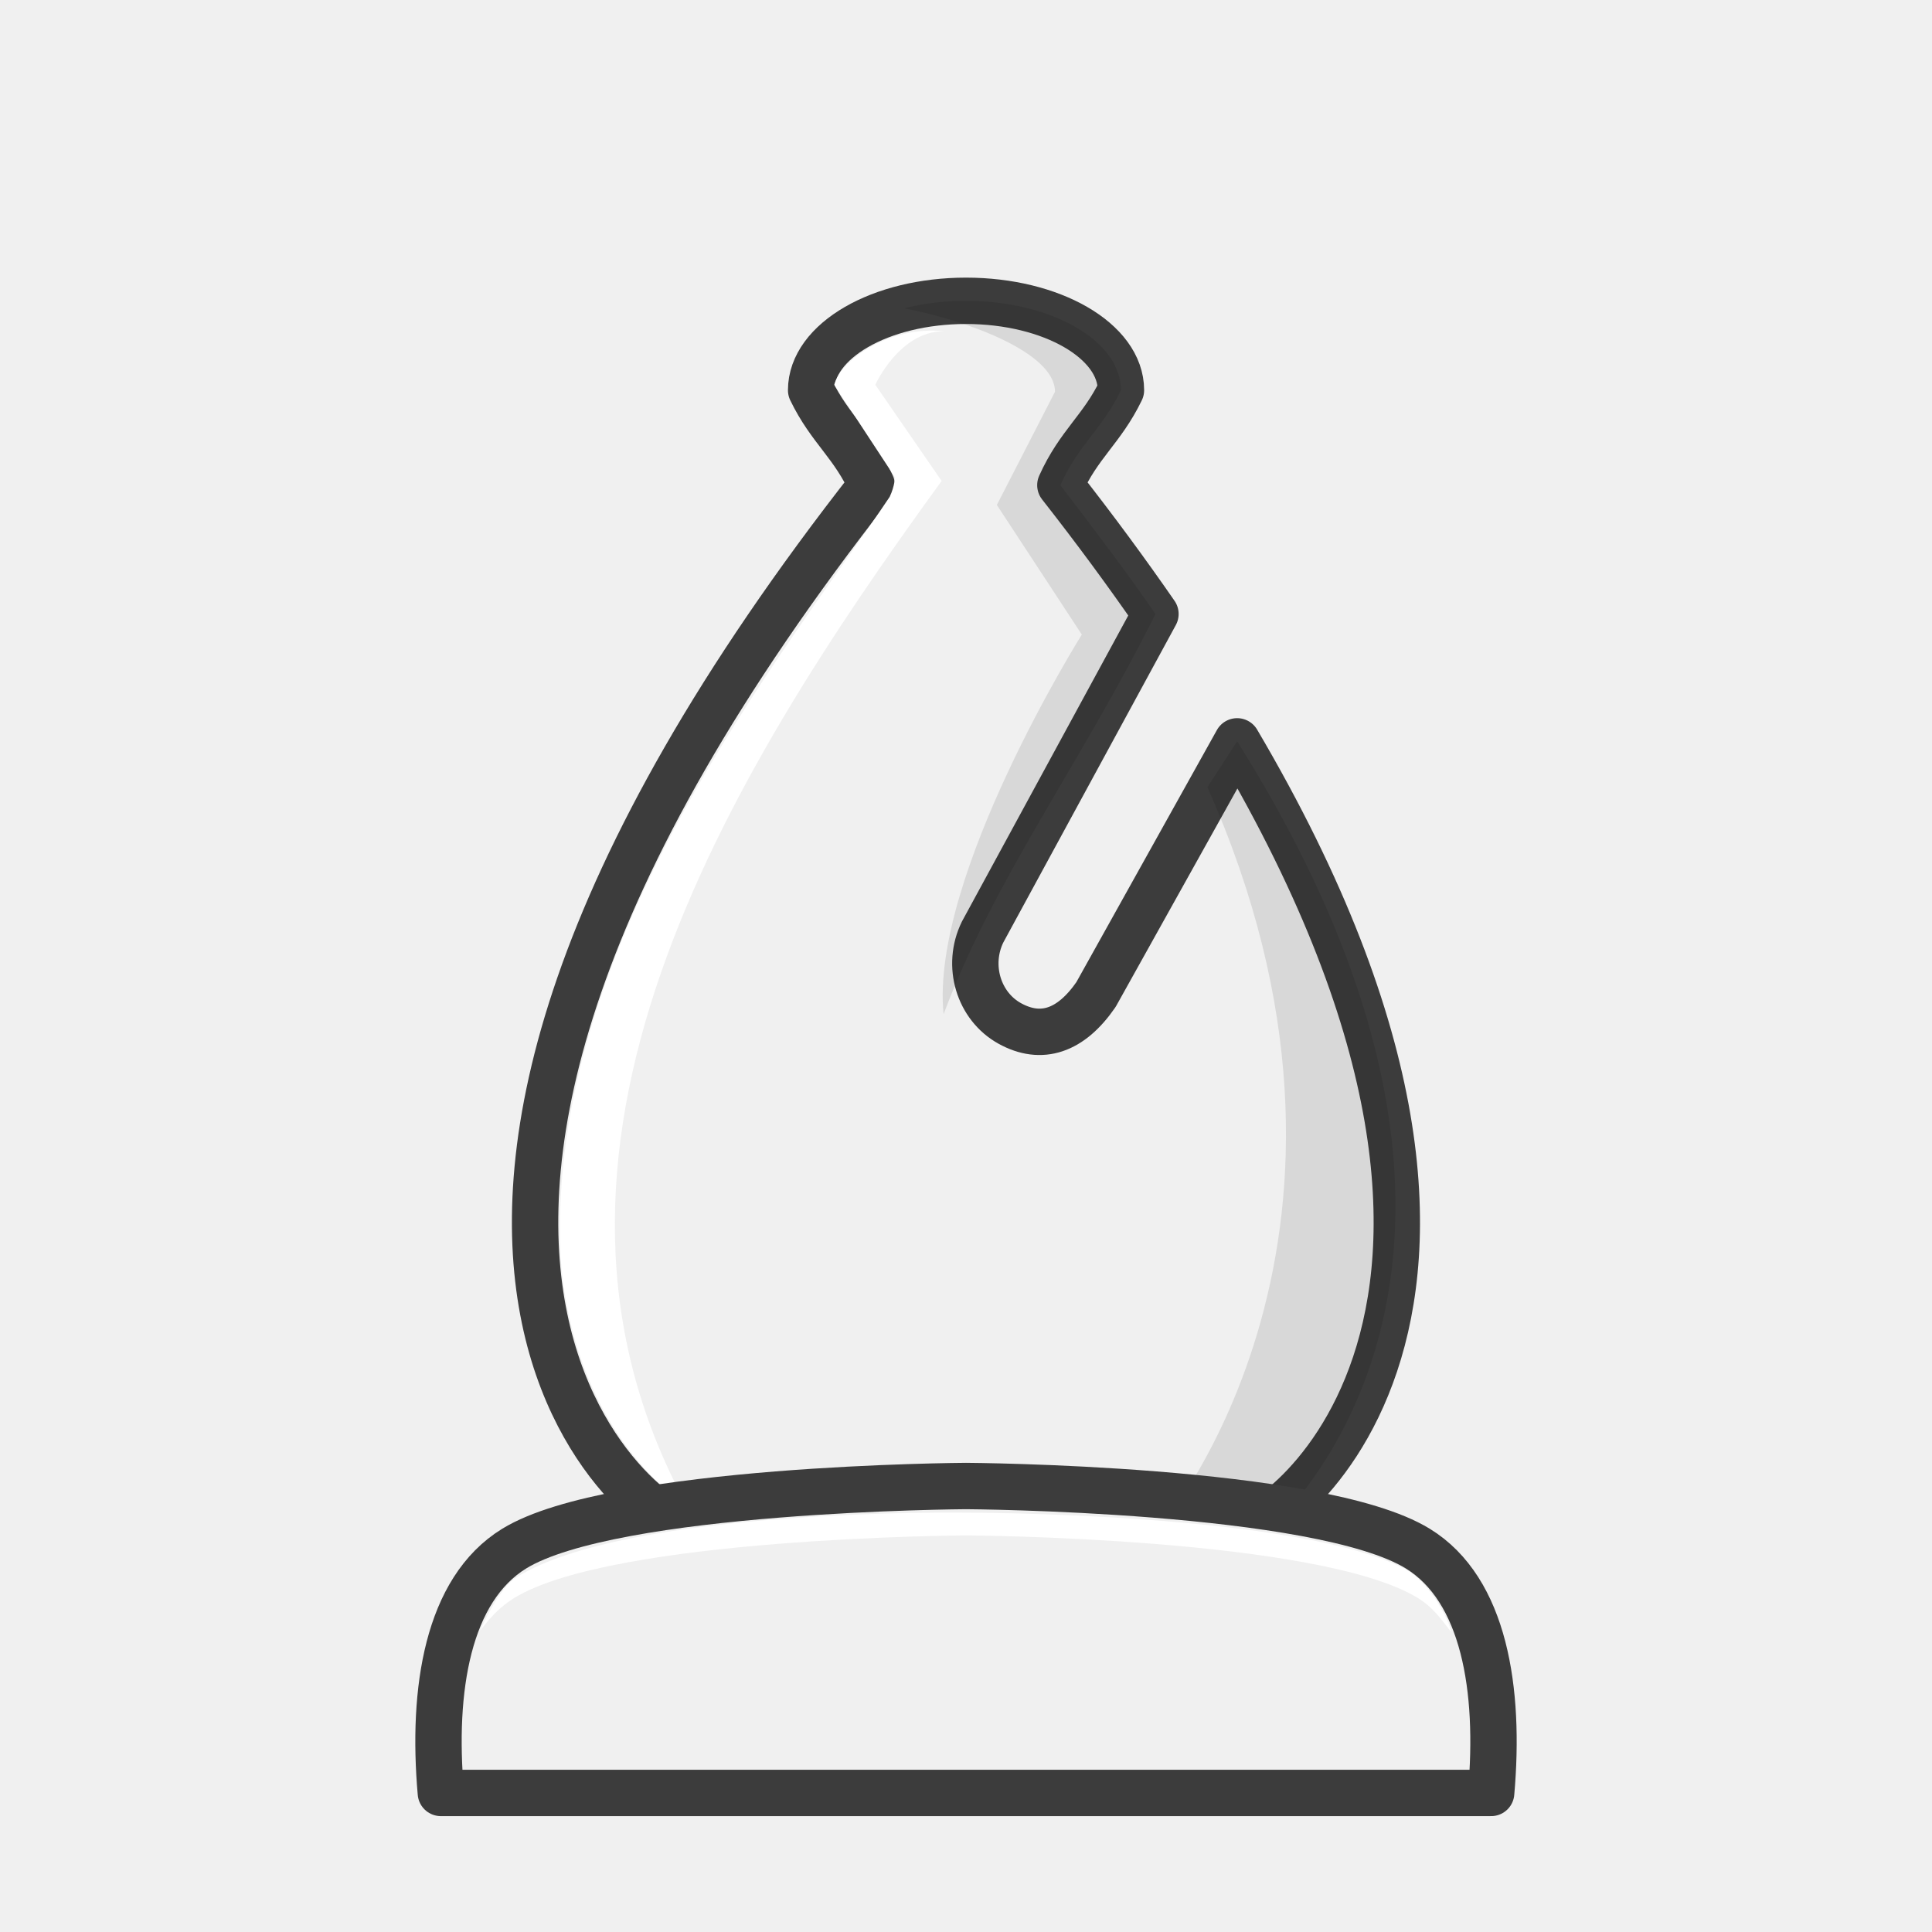
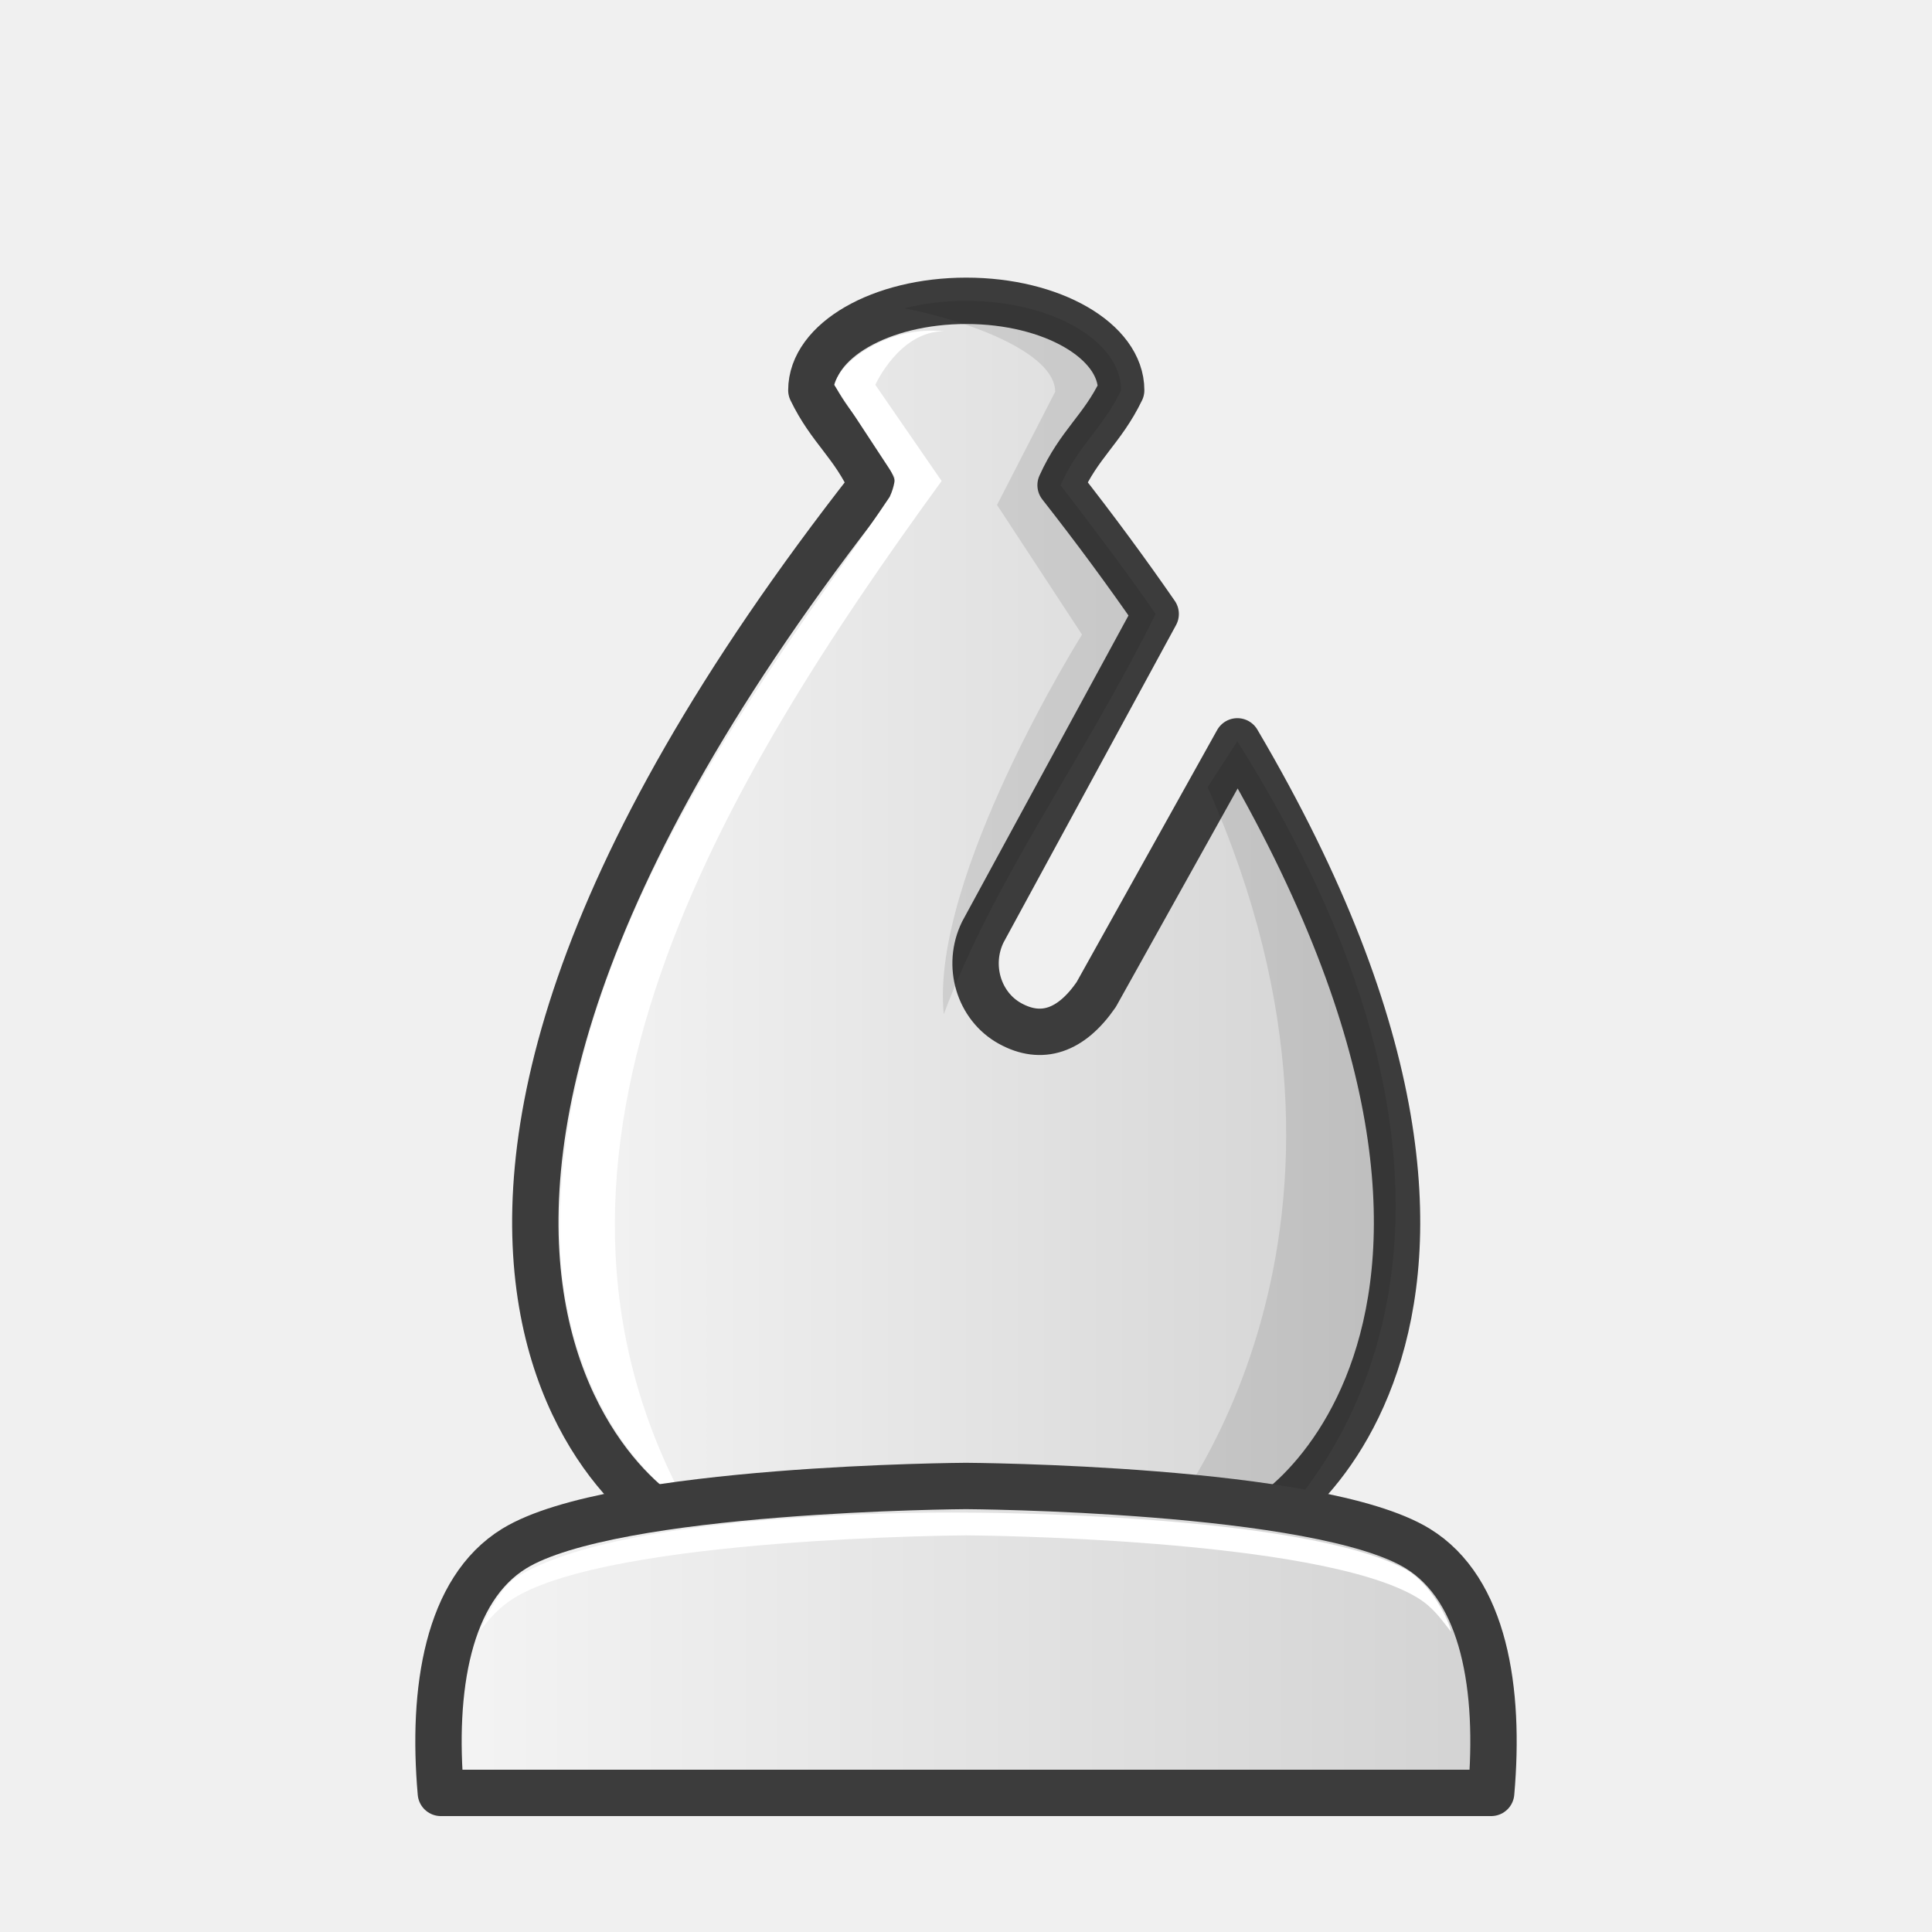
- <svg xmlns="http://www.w3.org/2000/svg" width="50mm" height="50mm" clip-rule="evenodd" fill-rule="evenodd" image-rendering="optimizeQuality" shape-rendering="geometricPrecision" text-rendering="geometricPrecision" version="1.1" viewBox="0 0 50 50">
-   <g transform="translate(592.65 -90.872)" clip-rule="evenodd" fill-rule="evenodd" shape-rendering="geometricPrecision">
-     <path d="m-567.65 98.657c-2.213 1.5e-4 -4.008 1.036-4.008 2.314 0.49 1.015 1.085 1.385 1.568 2.457-16.077 20.5-5.07 27.483-4.607 26.992h14.094c0.409 0.434 9.042-4.967-0.03-20.362l-3.653 6.553c-0.653 0.947-1.416 1.197-2.229 0.749-0.813-0.448-1.128-1.503-0.706-2.366l4.474-8.232c-0.74-1.07-1.556-2.18-2.461-3.334 0.483-1.072 1.077-1.442 1.568-2.457 0-1.278-1.795-2.314-4.009-2.314z" fill="#f0f0f0" image-rendering="optimizeQuality" stroke="#3c3c3c" stroke-linejoin="round" stroke-width="1.2" />
-     <path d="m-567.65 98.657c-0.57 3e-5 -1.112 0.07-1.603 0.194 1.597 0.305 3.906 1.136 3.906 2.16l-1.505 2.929 2.199 3.355s-3.937 6.278-3.577 9.825c1.316-3.518 3.534-6.45 5.483-10.357-0.638-0.938-1.691-2.336-2.461-3.334 0.483-1.072 1.077-1.442 1.568-2.457 0-1.278-1.795-2.314-4.008-2.314zm7.017 11.4-0.77 1.188c5.076 11.396-0.854 18.922-1.618 19.606h2.774c0.086-0.011 8.558-6.574-0.386-20.795z" image-rendering="optimizeQuality" opacity=".1" />
-     <path d="m-571.06 100.83 1.571 2.394s-3e-3 0.224-0.136 0.506c-2.693 4.028-8.885 11.498-8.519 19.649 0.251 3.551 2.036 5.656 3.245 6.415-4.916-9.066 0.967-18.701 6.618-26.475l-1.716-2.489s0.621-1.385 1.772-1.385c-1.364-0.149-2.66 0.718-2.835 1.386z" fill="#fff" image-rendering="optimizeQuality" />
-     <path d="m-567.65 129.33s-9.131 0.048-11.691 1.619c-1.727 1.06-2.135 3.651-1.9 6.324h27.182c0.235-2.672-0.173-5.264-1.9-6.324-2.56-1.571-11.691-1.619-11.691-1.619z" fill="#f0f0f0" image-rendering="optimizeQuality" stroke="#3c3c3c" stroke-linejoin="round" stroke-width="1.2" />
-     <path d="m-567.65 130.02s-8.712-0.137-11.624 1.666c-0.37 0.229-0.699 0.839-0.954 1.39 0.261-0.331 0.502-0.613 0.887-0.849 2.56-1.571 11.691-1.619 11.691-1.619s9.132 0.048 11.692 1.619c0.391 0.24 0.592 0.532 0.856 0.87 0.026-0.076-0.408-1.158-1.144-1.596-2.755-1.492-11.403-1.481-11.403-1.481z" fill="#fff" image-rendering="optimizeQuality" />
+ <svg xmlns="http://www.w3.org/2000/svg" xmlns:xlink="http://www.w3.org/1999/xlink" width="50mm" height="50mm" clip-rule="evenodd" fill-rule="evenodd" image-rendering="optimizeQuality" shape-rendering="geometricPrecision" text-rendering="geometricPrecision" version="1.1" viewBox="0 0 50 50">
+   <defs>
+     <linearGradient id="linearGradient3305" x1="-579.4" x2="-555.9" y1="114.55" y2="114.55" gradientTransform="translate(592.65 -90.872)" gradientUnits="userSpaceOnUse" xlink:href="#2" />
+     <linearGradient id="2">
+       <stop stop-color="#f5f5f5" offset="0" />
+       <stop stop-color="#d2d2d2" offset="1" />
+     </linearGradient>
+     <linearGradient id="linearGradient3307" x1="-581.91" x2="-553.4" y1="133.3" y2="133.3" gradientTransform="translate(592.65 -90.872)" gradientUnits="userSpaceOnUse" xlink:href="#2" />
+   </defs>
+   <g clip-rule="evenodd" fill-rule="evenodd" shape-rendering="geometricPrecision">
+     <path d="m25.006 7.785c-2.213 1.5e-4 -4.008 1.036-4.008 2.314 0.49 1.015 1.085 1.385 1.568 2.457-16.077 20.5-5.07 27.483-4.607 26.992h14.094c0.409 0.434 9.042-4.967-0.03-20.362l-3.653 6.553c-0.653 0.947-1.416 1.197-2.229 0.749-0.813-0.448-1.128-1.503-0.706-2.366l4.474-8.232c-0.74-1.07-1.556-2.18-2.461-3.334 0.483-1.072 1.077-1.442 1.568-2.457 0-1.278-1.795-2.314-4.009-2.314z" fill="url(#linearGradient3305)" image-rendering="optimizeQuality" stroke="#3c3c3c" stroke-linejoin="round" stroke-width="1.2" />
+     <path d="m25.005 7.785c-0.57 3e-5 -1.112 0.07-1.603 0.194 1.597 0.305 3.906 1.136 3.906 2.16l-1.505 2.929 2.199 3.355s-3.937 6.278-3.577 9.825c1.316-3.518 3.534-6.45 5.483-10.357-0.638-0.938-1.691-2.336-2.461-3.334 0.483-1.072 1.077-1.442 1.568-2.457 0-1.278-1.795-2.314-4.008-2.314zm7.017 11.4-0.77 1.188c5.076 11.396-0.854 18.922-1.618 19.606h2.774c0.086-0.011 8.558-6.574-0.386-20.795z" image-rendering="optimizeQuality" opacity=".1" />
+     <path d="m21.59 9.959 1.571 2.394s-3e-3 0.224-0.136 0.506c-2.693 4.028-8.885 11.498-8.519 19.649 0.251 3.551 2.036 5.656 3.245 6.415-4.916-9.066 0.967-18.701 6.618-26.475l-1.716-2.489s0.621-1.385 1.772-1.385c-1.364-0.149-2.66 0.718-2.835 1.386z" fill="#fff" image-rendering="optimizeQuality" />
+     <path d="m25 38.457s-9.131 0.048-11.691 1.619c-1.727 1.06-2.135 3.651-1.9 6.324h27.182c0.235-2.672-0.173-5.264-1.9-6.324-2.56-1.571-11.691-1.619-11.691-1.619z" fill="url(#linearGradient3307)" image-rendering="optimizeQuality" stroke="#3c3c3c" stroke-linejoin="round" stroke-width="1.2" />
+     <path d="m25 39.147s-8.712-0.137-11.624 1.666c-0.37 0.229-0.699 0.839-0.954 1.39 0.261-0.331 0.502-0.613 0.887-0.849 2.56-1.571 11.691-1.619 11.691-1.619s9.132 0.048 11.692 1.619c0.391 0.24 0.592 0.532 0.856 0.87 0.026-0.076-0.408-1.158-1.144-1.596-2.755-1.492-11.403-1.481-11.403-1.481z" fill="#fff" image-rendering="optimizeQuality" />
  </g>
</svg>
